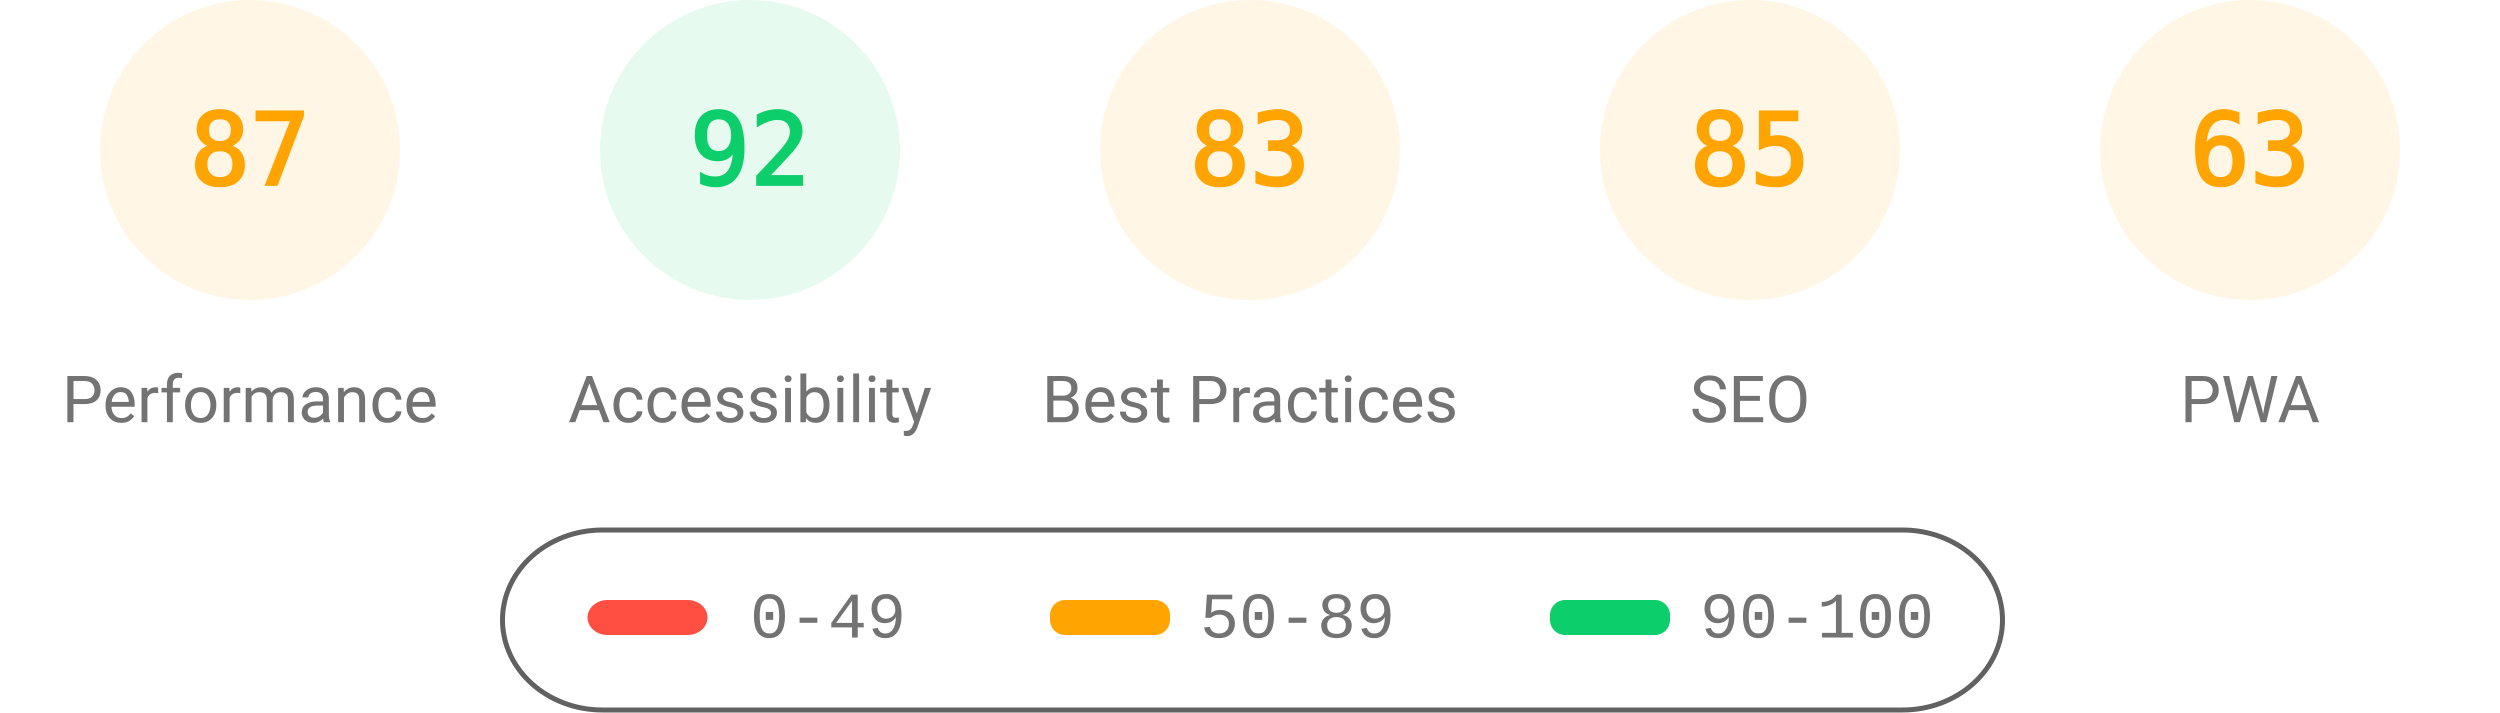
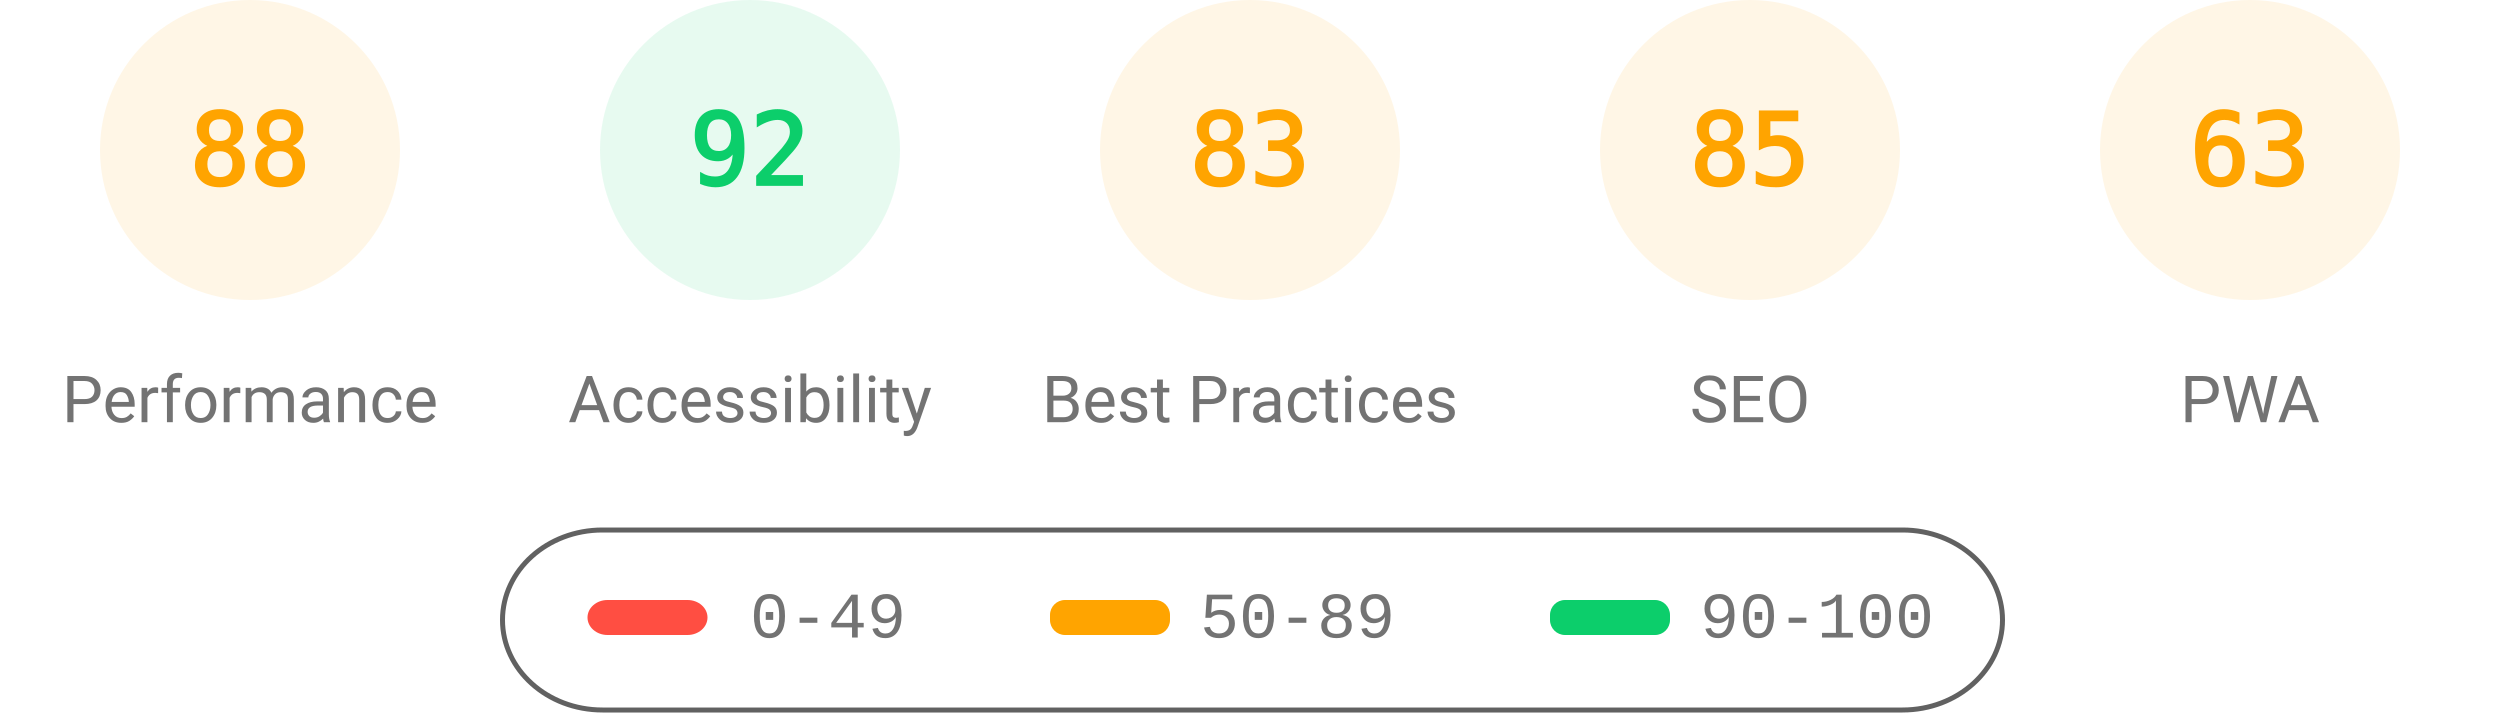
<svg xmlns="http://www.w3.org/2000/svg" fill="none" width="1000" height="285">
  <style>.gauge-base{opacity:.1}.gauge-arc{fill:none;animation-delay:250ms;stroke-linecap:round;transform:rotate(-90deg);transform-origin:100px 60px;animation:load-gauge 1s ease forwards}.guage-text{font-size:40px;font-family:monospace;text-align:center}.guage-red{color:#ff4e42;fill:#ff4e42;stroke:#ff4e42}.guage-orange{color:#ffa400;fill:#ffa400;stroke:#ffa400}.guage-green{color:#0cce6b;fill:#0cce6b;stroke:#0cce6b}.guage-undefined{color:#5c5c5c;fill:#5c5c5c;stroke:#5c5c5c}.guage-title{color:#737373;fill:#737373;stroke:none;font-size:26px;line-height:26px;font-family:Roboto,Halvetica,Arial,sans-serif}@keyframes load-gauge{from{stroke-dasharray:0 352.858}}</style>
  <svg class="guage-div guage-perf guage-orange" viewBox="0 0 200 200" width="200" height="200">
    <circle class="gauge-base" r="56" cx="100" cy="60" stroke-width="8" />
-     <circle class="gauge-arc guage-arc-1" r="56" cx="100" cy="60" stroke-width="8" style="stroke-dasharray:306.116,351.858" />
-     <text class="guage-text" x="100" y="60" alignment-baseline="central" dominant-baseline="central" text-anchor="middle">87</text>
+     <circle class="gauge-arc guage-arc-1" r="56" cx="100" cy="60" stroke-width="8" style="stroke-dasharray:309.635,351.858" />
+     <text class="guage-text" x="100" y="60" alignment-baseline="central" dominant-baseline="central" text-anchor="middle">88</text>
    <text class="guage-title" x="100" y="160" alignment-baseline="central" dominant-baseline="central" text-anchor="middle">Performance</text>
  </svg>
  <svg class="guage-div guage-acc guage-green" viewBox="0 0 200 200" width="200" height="200" x="200">
    <circle class="gauge-base" r="56" cx="100" cy="60" stroke-width="8" />
    <circle class="gauge-arc guage-arc-2" r="56" cx="100" cy="60" stroke-width="8" style="stroke-dasharray:323.709,351.858" />
    <text class="guage-text" x="100" y="60" alignment-baseline="central" dominant-baseline="central" text-anchor="middle">92</text>
    <text class="guage-title" x="100" y="160" alignment-baseline="central" dominant-baseline="central" text-anchor="middle">Accessibility</text>
  </svg>
  <svg class="guage-div guage-best guage-orange" viewBox="0 0 200 200" width="200" height="200" x="400">
    <circle class="gauge-base" r="56" cx="100" cy="60" stroke-width="8" />
    <circle class="gauge-arc guage-arc-3" r="56" cx="100" cy="60" stroke-width="8" style="stroke-dasharray:292.042,351.858" />
    <text class="guage-text" x="100" y="60" alignment-baseline="central" dominant-baseline="central" text-anchor="middle">83</text>
    <text class="guage-title" x="100" y="160" alignment-baseline="central" dominant-baseline="central" text-anchor="middle">Best Practices</text>
  </svg>
  <svg class="guage-div guage-seo guage-orange" viewBox="0 0 200 200" width="200" height="200" x="600">
    <circle class="gauge-base" r="56" cx="100" cy="60" stroke-width="8" />
    <circle class="gauge-arc guage-arc-4" r="56" cx="100" cy="60" stroke-width="8" style="stroke-dasharray:299.079,351.858" />
    <text class="guage-text" x="100" y="60" alignment-baseline="central" dominant-baseline="central" text-anchor="middle">85</text>
    <text class="guage-title" x="100" y="160" alignment-baseline="central" dominant-baseline="central" text-anchor="middle">SEO</text>
  </svg>
  <svg class="guage-div guage-pwa guage-orange" viewBox="0 0 200 200" width="200" height="200" x="800">
    <circle class="gauge-base" r="56" cx="100" cy="60" stroke-width="8" />
    <circle class="gauge-arc guage-arc-4" r="56" cx="100" cy="60" stroke-width="8" style="stroke-dasharray:221.671,351.858" />
    <text class="guage-text" x="100" y="60" alignment-baseline="central" dominant-baseline="central" text-anchor="middle">63</text>
    <text class="guage-title" x="100" y="160" alignment-baseline="central" dominant-baseline="central" text-anchor="middle">PWA</text>
  </svg>
  <svg width="604" height="76" x="200" y="210">
    <path fill="none" id="canvas_background" d="M-1-1h604v80H-1z" />
    <rect fill-opacity="0" stroke="#616161" stroke-width="2" rx="40" id="svg_2" height="72" width="600" y="2" x="1" fill="#000" />
    <rect stroke="#000" rx="8" id="svg_3" height="14" width="48" y="30" x="35" stroke-opacity="null" stroke-width="0" fill="#ff4e42" />
    <rect stroke="#000" rx="6" id="svg_4" height="14" width="48" y="30" x="220" stroke-opacity="null" stroke-width="0" fill="#ffa400" />
    <rect stroke="#000" rx="6" id="svg_5" height="14" width="48" y="30" x="420" stroke-opacity="null" stroke-width="0" fill="#0cce6b" />
    <text xml:space="preserve" text-anchor="start" font-family="'Courier New', Courier, monospace" font-size="26" id="svg_6" y="45" x="100" stroke-opacity="null" stroke-width="0" stroke="#000" fill="#737373">0-49</text>
    <text xml:space="preserve" text-anchor="start" font-family="'Courier New', Courier, monospace" font-size="26" id="svg_7" y="45" x="280" stroke-opacity="null" stroke-width="0" stroke="#000" fill="#737373">50-89</text>
    <text xml:space="preserve" text-anchor="start" font-family="'Courier New', Courier, monospace" font-size="26" id="svg_8" y="45" x="480" stroke-opacity="null" stroke-width="0" stroke="#000" fill="#737373">90-100</text>
  </svg>
</svg>
